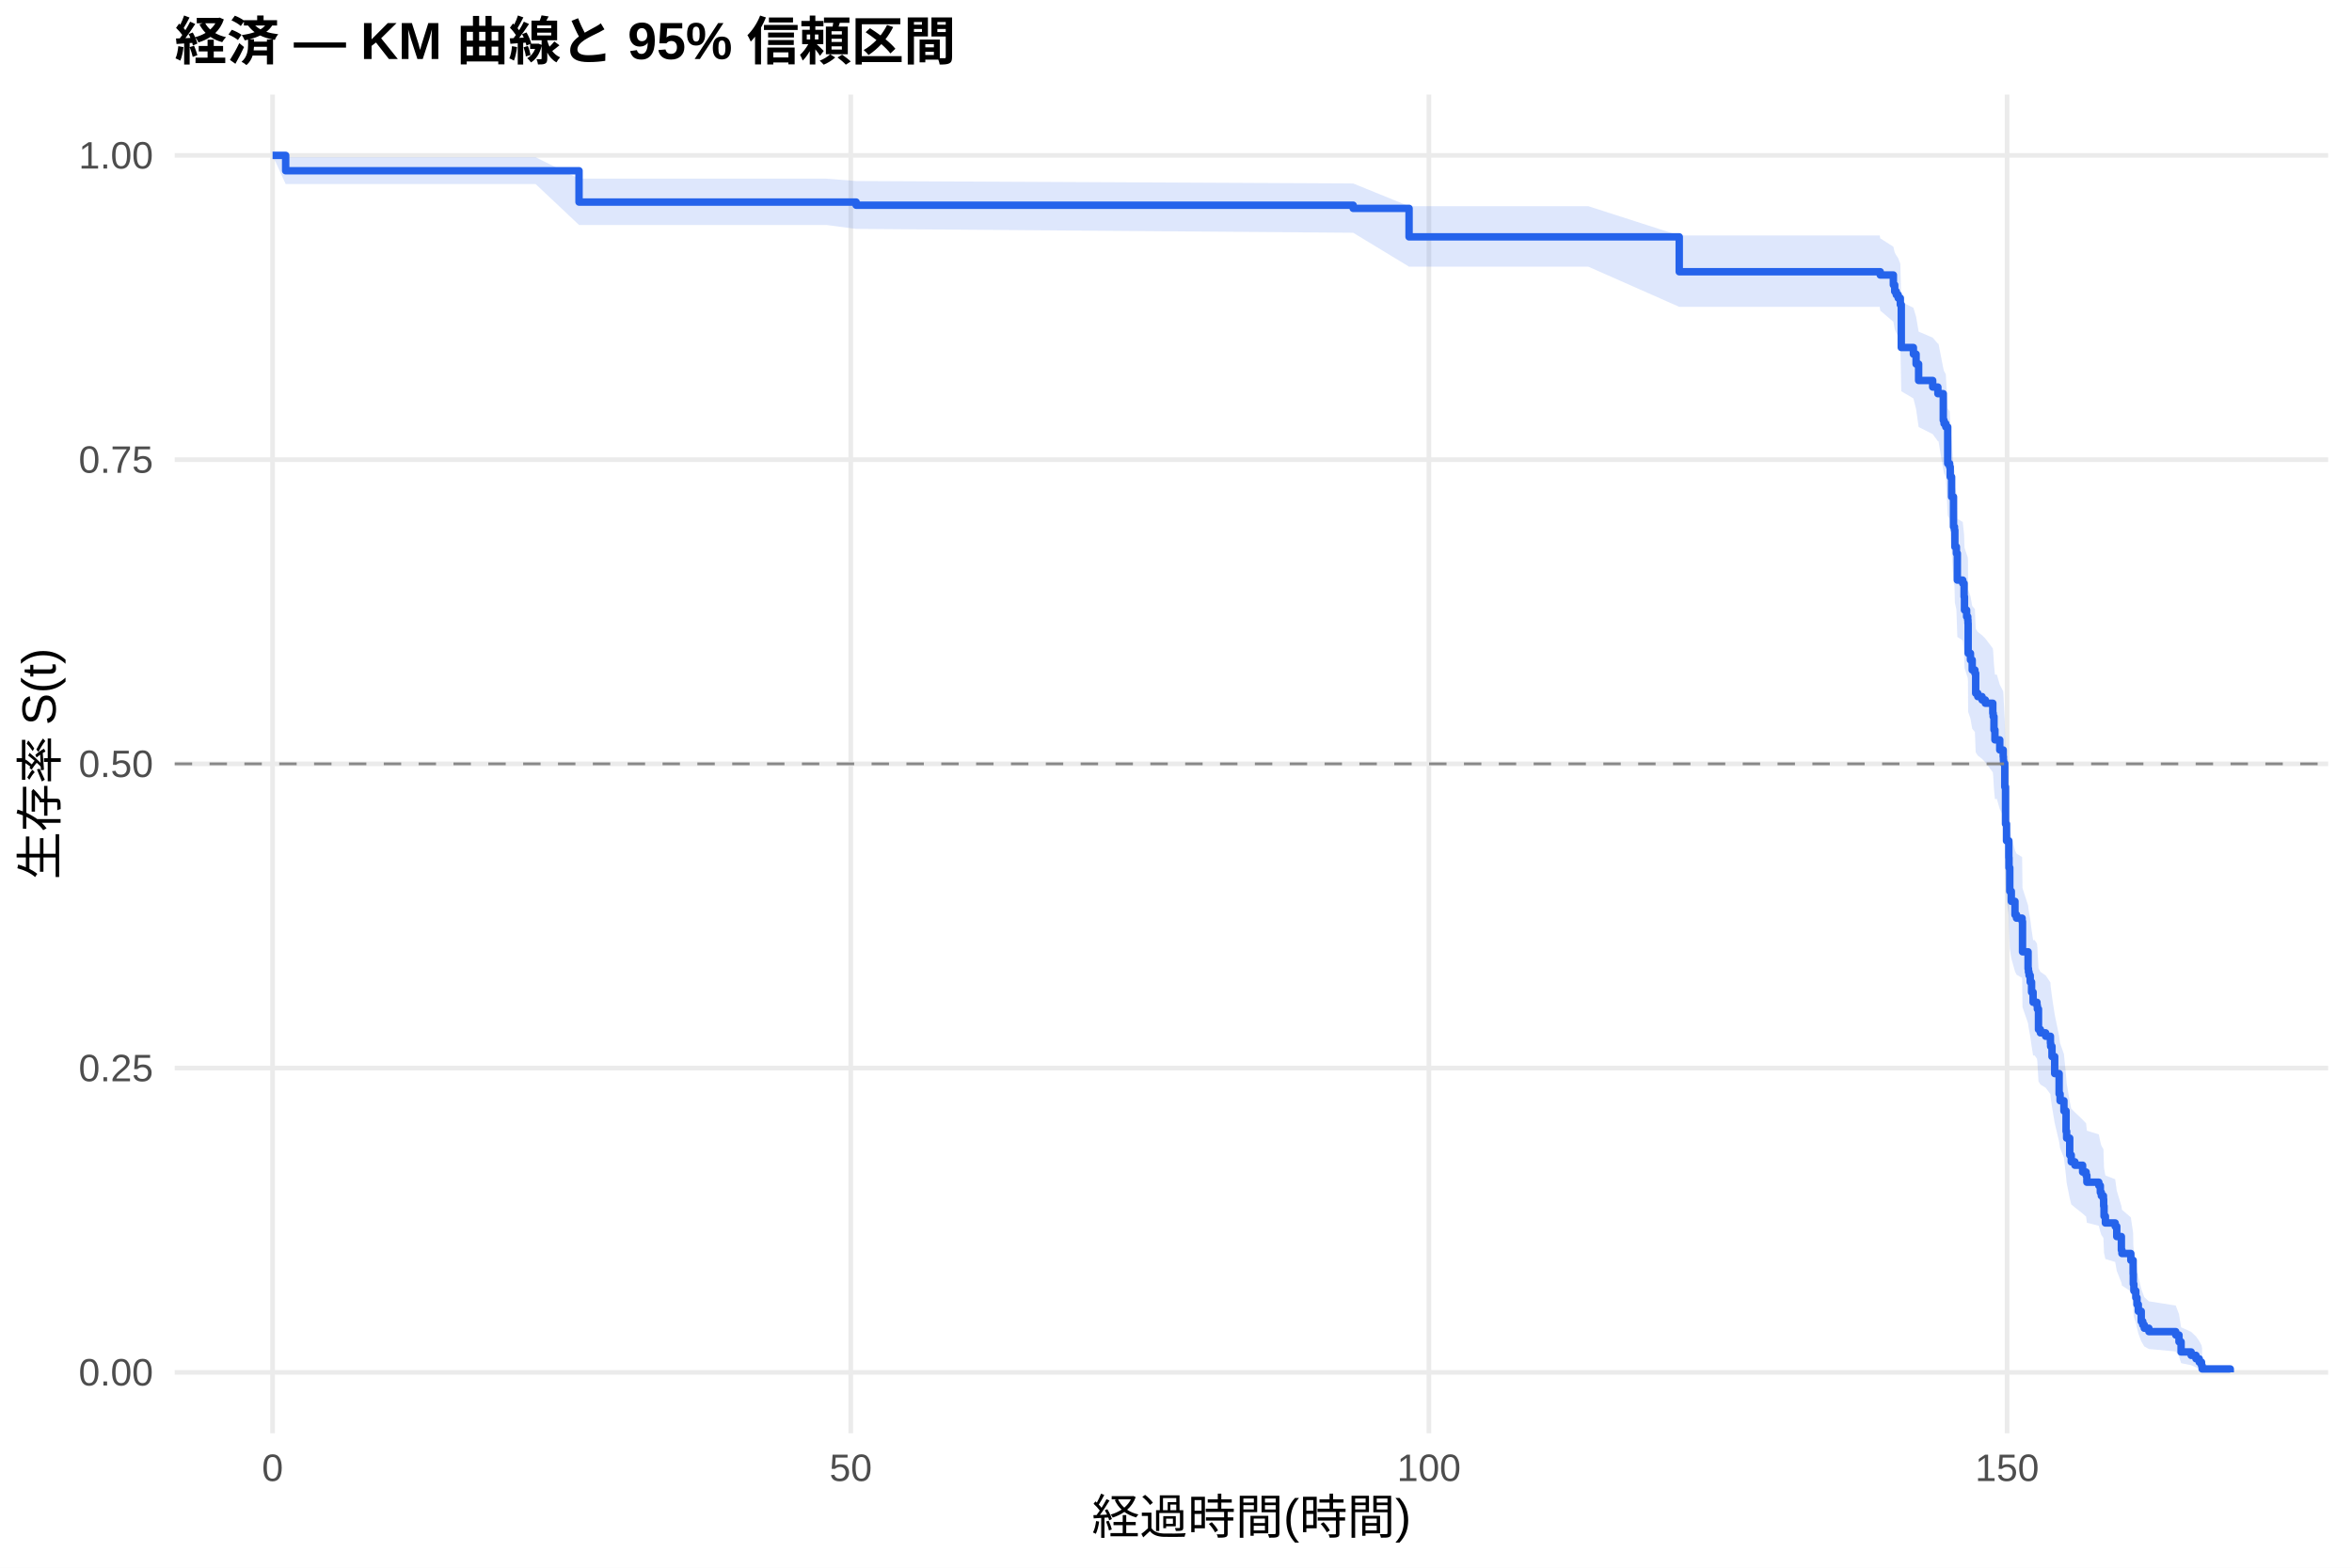
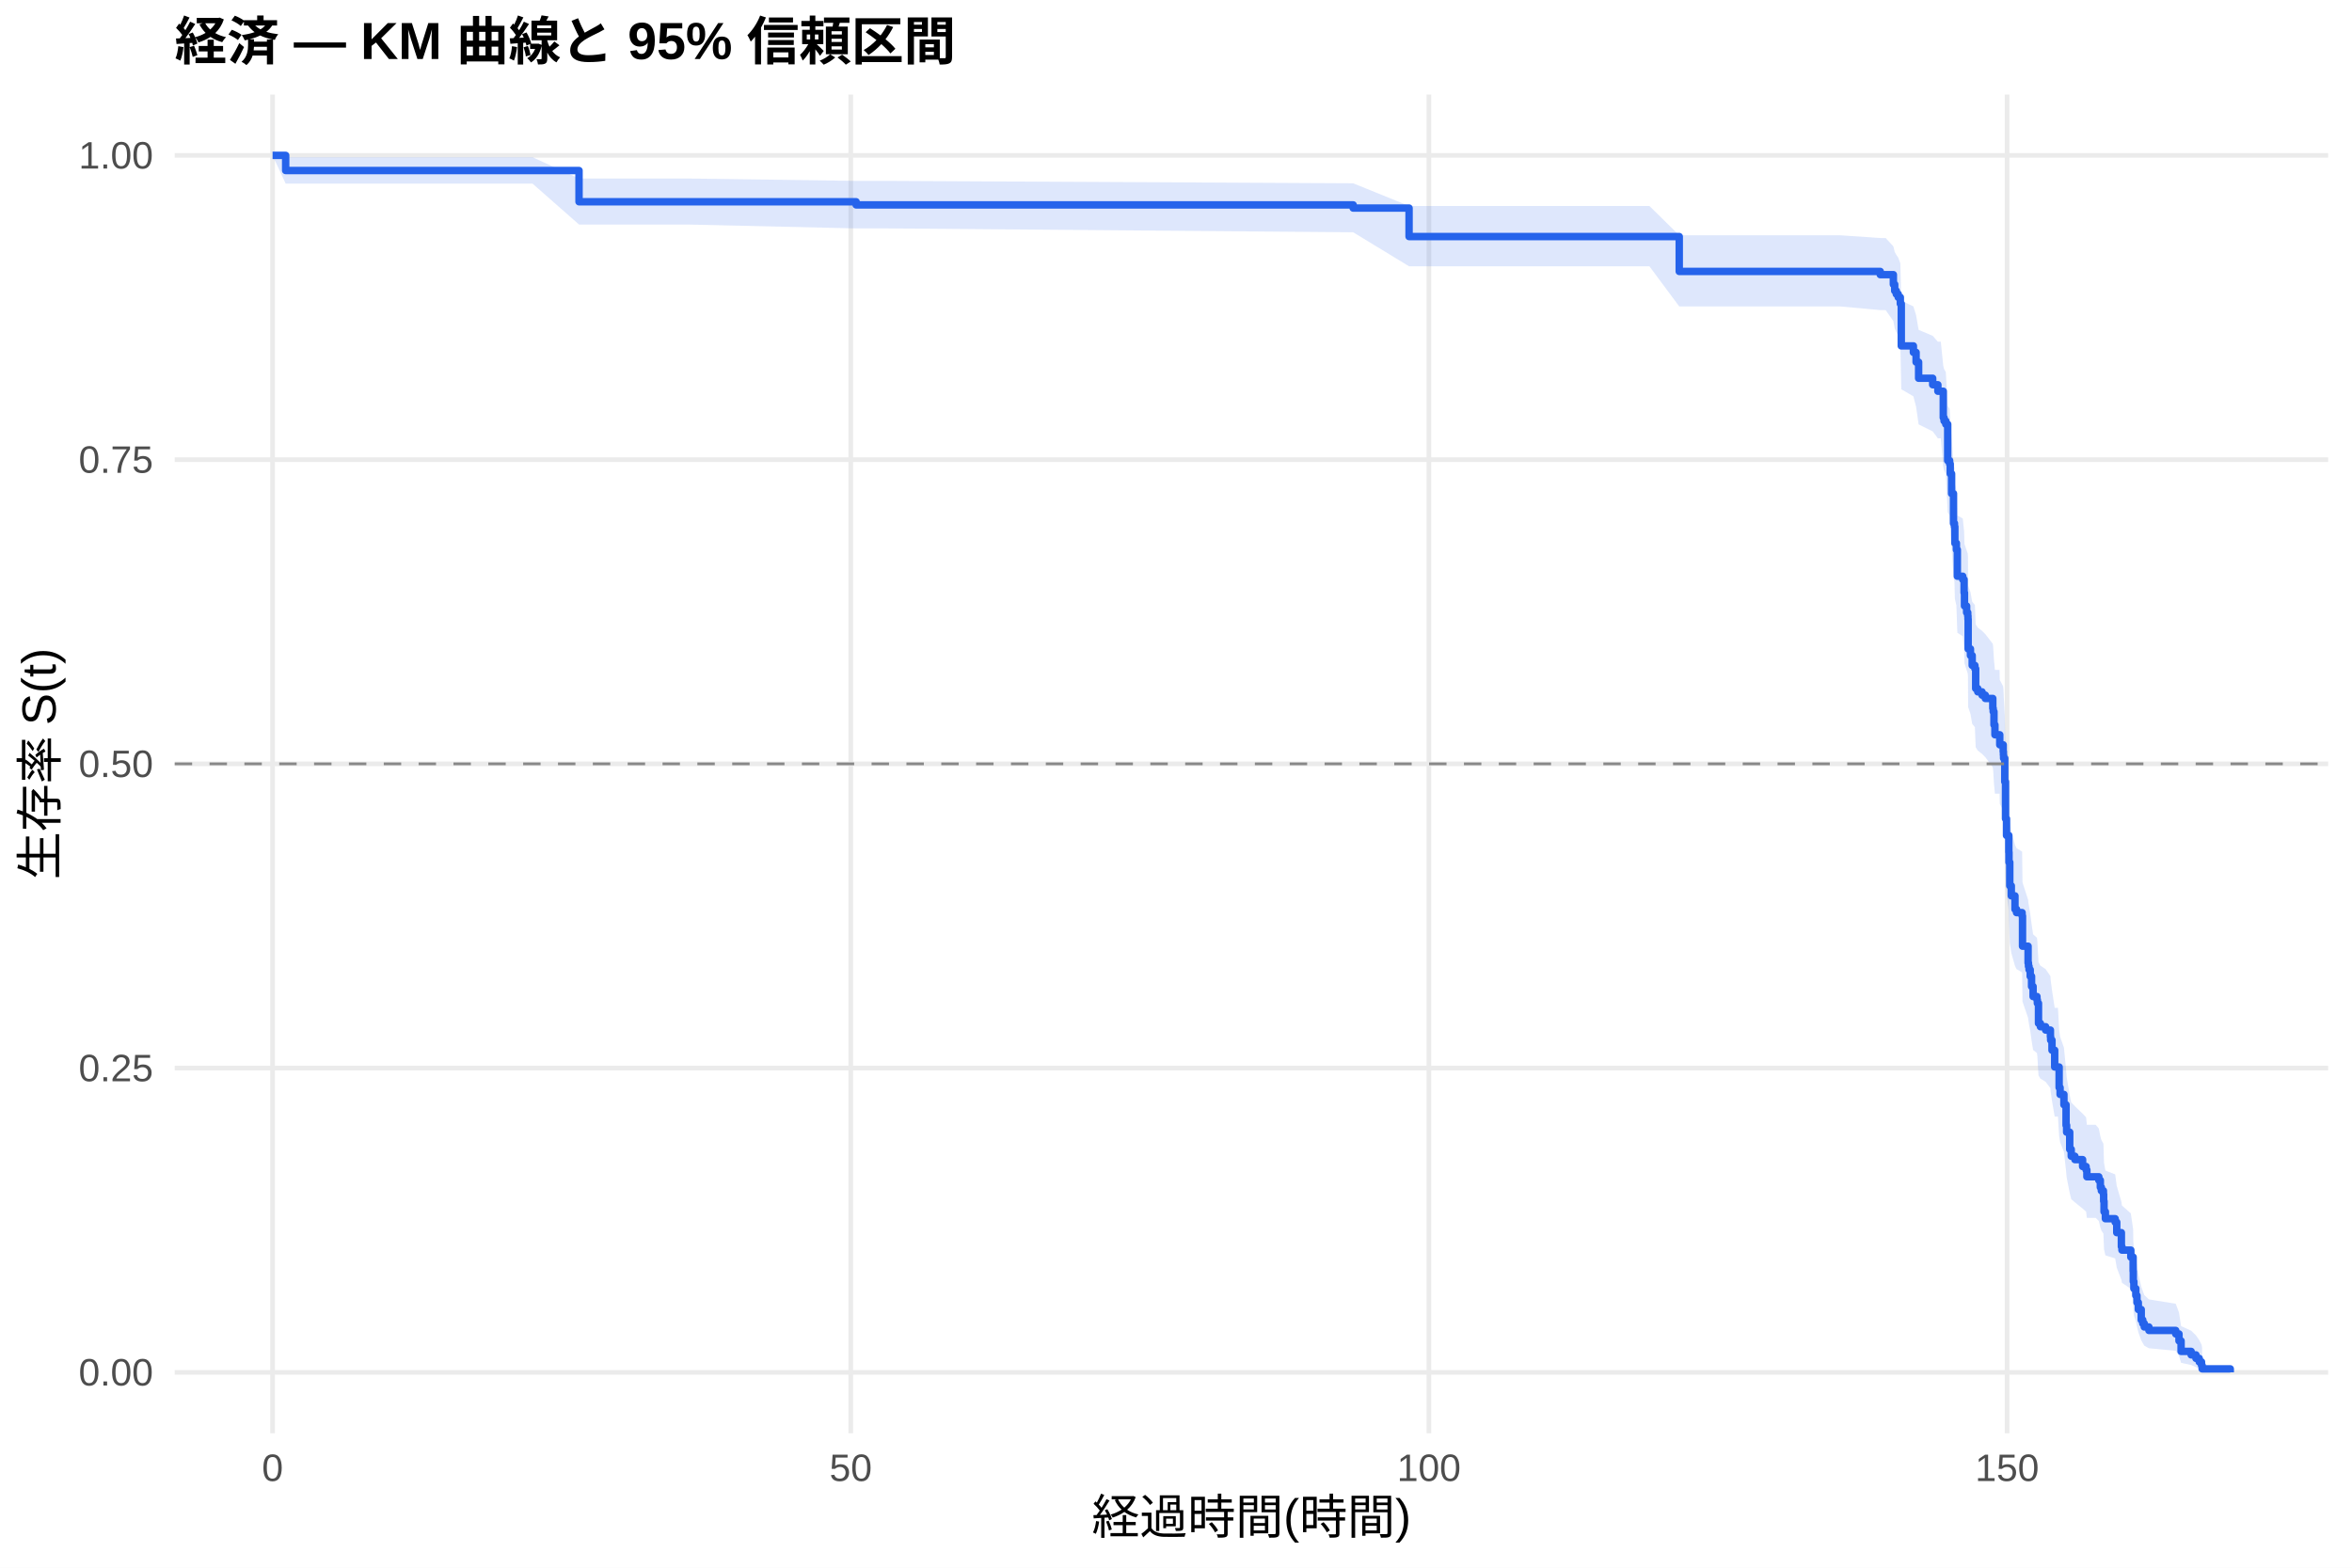
<svg xmlns="http://www.w3.org/2000/svg" width="540.00pt" height="360.00pt" viewBox="0 0 540.00 360.00">
  <g class="svglite">
    <defs>
      <style type="text/css">
    .svglite line, .svglite polyline, .svglite polygon, .svglite path, .svglite rect, .svglite circle {
      fill: none;
      stroke: #000000;
      stroke-linecap: round;
      stroke-linejoin: round;
      stroke-miterlimit: 10.00;
    }
    .svglite text {
      white-space: pre;
    }
    .svglite g.glyphgroup path {
      fill: inherit;
      stroke: none;
    }
  </style>
    </defs>
    <rect width="100%" height="100%" style="stroke: none; fill: #FFFFFF;" />
    <defs>
      <clipPath id="cpMC4wMHw1NDAuMDB8MC4wMHwzNjAuMDA=">
        <rect x="0.00" y="0.00" width="540.00" height="360.00" />
      </clipPath>
    </defs>
    <g clip-path="url(#cpMC4wMHw1NDAuMDB8MC4wMHwzNjAuMDA=)">
      <rect x="0" y="0.00" width="540.00" height="360.00" style="stroke-width: 1.07; stroke: none; fill: #FFFFFF;" />
    </g>
    <defs>
      <clipPath id="cpNDAuMTF8NTM0LjUyfDIxLjcxfDMyOS4xMg==">
        <rect x="40.11" y="21.71" width="494.41" height="307.41" />
      </clipPath>
    </defs>
    <g clip-path="url(#cpNDAuMTF8NTM0LjUyfDIxLjcxfDMyOS4xMg==)">
      <polyline points="40.11,315.14 534.52,315.14 " style="stroke-width: 1.07; stroke: #EBEBEB; stroke-linecap: butt;" />
      <polyline points="40.11,245.28 534.52,245.28 " style="stroke-width: 1.07; stroke: #EBEBEB; stroke-linecap: butt;" />
      <polyline points="40.11,175.41 534.52,175.41 " style="stroke-width: 1.07; stroke: #EBEBEB; stroke-linecap: butt;" />
      <polyline points="40.11,105.55 534.52,105.55 " style="stroke-width: 1.07; stroke: #EBEBEB; stroke-linecap: butt;" />
      <polyline points="40.11,35.68 534.52,35.68 " style="stroke-width: 1.07; stroke: #EBEBEB; stroke-linecap: butt;" />
      <polyline points="62.58,329.12 62.58,21.71 " style="stroke-width: 1.07; stroke: #EBEBEB; stroke-linecap: butt;" />
      <polyline points="195.32,329.12 195.32,21.71 " style="stroke-width: 1.07; stroke: #EBEBEB; stroke-linecap: butt;" />
      <polyline points="328.07,329.12 328.07,21.71 " style="stroke-width: 1.07; stroke: #EBEBEB; stroke-linecap: butt;" />
      <polyline points="460.81,329.12 460.81,21.71 " style="stroke-width: 1.07; stroke: #EBEBEB; stroke-linecap: butt;" />
-       <polygon points="62.58,35.68 65.59,36.12 75.86,36.12 84.84,36.12 108.25,36.12 122.98,36.12 132.94,41.03 137.58,41.03 143.87,41.03 189.71,41.03 196.56,41.57 310.68,42.13 323.51,47.35 364.66,47.35 385.54,54.07 392.89,54.07 399.79,54.07 408.46,54.07 418.91,54.07 431.56,54.07 431.69,54.72 434.70,56.66 435.01,57.97 435.37,58.62 435.81,59.28 436.30,60.60 436.52,69.32 439.30,70.68 439.92,72.72 440.50,76.15 443.73,77.53 444.92,78.91 445.06,78.91 446.16,84.53 446.34,85.23 446.74,85.94 447.18,93.75 447.62,94.47 447.76,96.62 448.07,100.93 448.51,107.44 448.73,108.17 448.82,111.81 449.17,113.27 449.39,119.12 450.63,119.86 450.94,122.80 451.03,125.75 451.52,127.23 451.78,127.97 451.83,128.71 451.87,135.40 452.40,136.89 452.80,139.13 453.42,139.88 453.60,144.37 454.08,145.12 455.06,145.87 455.81,146.62 457.53,148.88 457.62,149.63 457.80,152.65 458.02,154.92 458.46,154.92 459.13,157.21 459.92,158.74 459.97,159.51 460.01,160.27 460.28,165.65 460.45,174.15 460.68,178.03 461.21,181.92 461.25,184.26 461.43,189.74 461.78,192.09 462.62,195.24 462.98,196.02 464.26,196.81 464.35,203.93 465.63,207.90 465.72,208.69 465.85,209.49 466.12,211.08 466.43,213.48 466.78,215.88 467.14,215.88 467.67,216.69 467.76,217.50 468.02,222.36 468.46,223.17 469.66,223.98 470.76,225.61 470.81,226.43 471.12,228.88 471.74,232.97 472.76,237.91 472.98,239.56 473.86,242.04 474.35,247.03 474.48,248.70 475.19,252.89 475.54,254.58 476.38,255.42 478.15,257.11 478.95,257.96 479.13,259.65 481.87,260.50 482.22,262.21 482.45,263.06 482.93,263.91 482.98,265.63 483.07,268.21 483.38,269.93 485.63,270.80 485.99,273.41 487.05,276.91 487.18,277.79 489.22,279.55 489.75,283.11 489.79,285.81 489.92,287.62 490.37,289.44 490.63,291.28 490.94,293.14 491.61,295.96 491.96,296.91 492.31,297.87 493.37,298.83 499.53,299.80 500.28,301.77 500.76,304.80 503.07,305.84 504.17,306.88 504.92,307.93 505.45,308.93 505.59,309.62 505.59,315.03 505.45,314.75 504.92,314.38 504.17,313.97 503.07,313.51 500.76,313.03 500.28,311.46 499.53,310.35 493.37,309.78 492.31,309.20 491.96,308.61 491.61,308.01 490.94,306.19 490.63,304.95 490.37,303.69 489.92,302.42 489.79,301.14 489.75,299.18 489.22,296.54 487.18,295.21 487.05,294.54 485.99,291.84 485.63,289.80 483.38,289.11 483.07,287.74 482.98,285.67 482.93,284.28 482.45,283.58 482.22,282.89 481.87,281.49 479.13,280.79 478.95,279.38 478.15,278.68 476.38,277.27 475.54,276.56 475.19,275.14 474.48,271.58 474.35,270.15 473.86,265.84 472.98,263.67 472.76,262.22 471.74,257.86 471.12,254.20 470.81,252.00 470.76,251.26 469.66,249.79 468.46,249.05 468.02,248.31 467.76,243.87 467.67,243.13 467.14,242.38 466.78,242.38 466.43,240.17 466.12,237.96 465.85,236.48 465.72,235.74 465.63,235.00 464.35,231.29 464.26,224.57 462.98,223.82 462.62,223.07 461.78,220.07 461.43,217.82 461.25,212.54 461.21,210.27 460.68,206.47 460.45,202.67 460.28,194.26 460.01,188.88 459.97,188.11 459.92,187.34 459.13,185.80 458.46,183.48 458.02,183.48 457.80,181.18 457.62,178.12 457.53,177.35 455.81,175.04 455.06,174.27 454.08,173.50 453.60,172.73 453.42,168.10 452.80,167.33 452.40,165.01 451.87,163.46 451.83,156.46 451.78,155.68 451.52,154.89 451.03,153.33 450.94,150.20 450.63,147.06 449.39,146.27 449.17,139.97 448.82,138.39 448.73,134.42 448.51,133.63 448.07,126.45 447.76,121.64 447.62,119.22 447.18,118.42 446.74,109.50 446.34,108.69 446.16,107.87 445.06,101.32 444.92,101.32 443.73,99.69 440.50,98.06 439.92,93.96 439.30,91.49 436.52,89.84 436.30,78.98 435.81,77.29 435.37,76.44 435.01,75.59 434.70,73.89 431.69,71.32 431.56,70.46 418.91,70.46 408.46,70.46 399.79,70.46 392.89,70.46 385.54,70.46 364.66,61.24 323.51,61.24 310.68,53.45 196.56,52.56 189.71,51.66 143.87,51.66 137.58,51.66 132.94,51.66 122.98,42.27 108.25,42.27 84.84,42.27 75.86,42.27 65.59,42.27 62.58,35.68 " style="stroke-width: 0.00; stroke: none; stroke-linecap: butt; fill: #2563EB; fill-opacity: 0.15;" />
-       <polyline points="62.58,35.68 65.59,36.12 75.86,36.12 84.84,36.12 108.25,36.12 122.98,36.12 132.94,41.03 137.58,41.03 143.87,41.03 189.71,41.03 196.56,41.57 310.68,42.13 323.51,47.35 364.66,47.35 385.54,54.07 392.89,54.07 399.79,54.07 408.46,54.07 418.91,54.07 431.56,54.07 431.69,54.72 434.70,56.66 435.01,57.97 435.37,58.62 435.81,59.28 436.30,60.60 436.52,69.32 439.30,70.68 439.92,72.72 440.50,76.15 443.73,77.53 444.92,78.91 445.06,78.91 446.16,84.53 446.34,85.23 446.74,85.94 447.18,93.75 447.62,94.47 447.76,96.62 448.07,100.93 448.51,107.44 448.73,108.17 448.82,111.81 449.17,113.27 449.39,119.12 450.63,119.86 450.94,122.80 451.03,125.75 451.52,127.23 451.78,127.97 451.83,128.71 451.87,135.40 452.40,136.89 452.80,139.13 453.42,139.88 453.60,144.37 454.08,145.12 455.06,145.87 455.81,146.62 457.53,148.88 457.62,149.63 457.80,152.65 458.02,154.92 458.46,154.92 459.13,157.21 459.92,158.74 459.97,159.51 460.01,160.27 460.28,165.65 460.45,174.15 460.68,178.03 461.21,181.92 461.25,184.26 461.43,189.74 461.78,192.09 462.62,195.24 462.98,196.02 464.26,196.81 464.35,203.93 465.63,207.90 465.72,208.69 465.85,209.49 466.12,211.08 466.43,213.48 466.78,215.88 467.14,215.88 467.67,216.69 467.76,217.50 468.02,222.36 468.46,223.17 469.66,223.98 470.76,225.61 470.81,226.43 471.12,228.88 471.74,232.97 472.76,237.91 472.98,239.56 473.86,242.04 474.35,247.03 474.48,248.70 475.19,252.89 475.54,254.58 476.38,255.42 478.15,257.11 478.95,257.96 479.13,259.65 481.87,260.50 482.22,262.21 482.45,263.06 482.93,263.91 482.98,265.63 483.07,268.21 483.38,269.93 485.63,270.80 485.99,273.41 487.05,276.91 487.18,277.79 489.22,279.55 489.75,283.11 489.79,285.81 489.92,287.62 490.37,289.44 490.63,291.28 490.94,293.14 491.61,295.96 491.96,296.91 492.31,297.87 493.37,298.83 499.53,299.80 500.28,301.77 500.76,304.80 503.07,305.84 504.17,306.88 504.92,307.93 505.45,308.93 505.59,309.62 " style="stroke-width: 1.07; stroke: none; stroke-linecap: butt;" />
-       <polyline points="505.59,315.03 505.45,314.75 504.92,314.38 504.17,313.97 503.07,313.51 500.76,313.03 500.28,311.46 499.53,310.35 493.37,309.78 492.31,309.20 491.96,308.61 491.61,308.01 490.94,306.19 490.63,304.95 490.37,303.69 489.92,302.42 489.79,301.14 489.75,299.18 489.22,296.54 487.18,295.21 487.05,294.54 485.99,291.84 485.63,289.80 483.38,289.11 483.07,287.74 482.98,285.67 482.93,284.28 482.45,283.58 482.22,282.89 481.87,281.49 479.13,280.79 478.95,279.38 478.15,278.68 476.38,277.27 475.54,276.56 475.19,275.14 474.48,271.58 474.35,270.15 473.86,265.84 472.98,263.67 472.76,262.22 471.74,257.86 471.12,254.20 470.81,252.00 470.76,251.26 469.66,249.79 468.46,249.05 468.02,248.31 467.76,243.87 467.67,243.13 467.14,242.38 466.78,242.38 466.43,240.17 466.12,237.96 465.85,236.48 465.72,235.74 465.63,235.00 464.35,231.29 464.26,224.57 462.98,223.82 462.62,223.07 461.78,220.07 461.43,217.82 461.25,212.54 461.21,210.27 460.68,206.47 460.45,202.67 460.28,194.26 460.01,188.88 459.97,188.11 459.92,187.34 459.13,185.80 458.46,183.48 458.02,183.48 457.80,181.18 457.62,178.12 457.53,177.35 455.81,175.04 455.06,174.27 454.08,173.50 453.60,172.73 453.42,168.10 452.80,167.33 452.40,165.01 451.87,163.46 451.83,156.46 451.78,155.68 451.52,154.89 451.03,153.33 450.94,150.20 450.63,147.06 449.39,146.27 449.17,139.97 448.82,138.39 448.73,134.42 448.51,133.63 448.07,126.45 447.76,121.64 447.62,119.22 447.18,118.42 446.74,109.50 446.34,108.69 446.16,107.87 445.06,101.32 444.92,101.32 443.73,99.69 440.50,98.06 439.92,93.96 439.30,91.49 436.52,89.84 436.30,78.98 435.81,77.29 435.37,76.44 435.01,75.59 434.70,73.89 431.69,71.32 431.56,70.46 418.91,70.46 408.46,70.46 399.79,70.46 392.89,70.46 385.54,70.46 364.66,61.24 323.51,61.24 310.68,53.45 196.56,52.56 189.71,51.66 143.87,51.66 137.58,51.66 132.94,51.66 122.98,42.27 108.25,42.27 84.84,42.27 75.86,42.27 65.59,42.27 62.58,35.68 " style="stroke-width: 1.07; stroke: none; stroke-linecap: butt;" />
-       <polyline points="62.58,35.68 65.59,35.68 65.59,39.21 75.86,39.21 75.86,39.21 84.84,39.21 84.84,39.21 108.25,39.21 108.25,39.21 122.98,39.21 122.98,39.21 132.94,39.21 132.94,46.40 137.58,46.40 137.58,46.40 143.87,46.40 143.87,46.40 189.71,46.40 189.71,46.40 196.56,46.40 196.56,47.12 310.68,47.12 310.68,47.85 323.51,47.85 323.51,54.39 364.66,54.39 364.66,54.39 385.54,54.39 385.54,62.40 392.89,62.40 392.89,62.40 399.79,62.40 399.79,62.40 408.46,62.40 408.46,62.40 418.91,62.40 418.91,62.40 431.56,62.40 431.56,62.40 431.69,62.40 431.69,63.15 434.70,63.15 434.70,65.42 435.01,65.42 435.01,66.94 435.37,66.94 435.37,67.69 435.81,67.69 435.81,68.45 436.30,68.45 436.30,69.96 436.52,69.96 436.52,79.80 439.30,79.80 439.30,81.32 439.92,81.32 439.92,83.59 440.50,83.59 440.50,87.37 443.73,87.37 443.73,88.88 444.92,88.88 444.92,90.40 445.06,90.40 445.06,90.40 446.16,90.40 446.16,96.51 446.34,96.51 446.34,97.28 446.74,97.28 446.74,98.04 447.18,98.04 447.18,106.45 447.62,106.45 447.62,107.21 447.76,107.21 447.76,109.51 448.07,109.51 448.07,114.09 448.51,114.09 448.51,120.97 448.73,120.97 448.73,121.74 448.82,121.74 448.82,125.56 449.17,125.56 449.17,127.09 449.39,127.09 449.39,133.21 450.63,133.21 450.63,133.97 450.94,133.97 450.94,137.03 451.03,137.03 451.03,140.09 451.52,140.09 451.52,141.61 451.78,141.61 451.78,142.38 451.83,142.38 451.83,143.14 451.87,143.14 451.87,150.02 452.40,150.02 452.40,151.55 452.80,151.55 452.80,153.85 453.42,153.85 453.42,154.61 453.60,154.61 453.60,159.20 454.08,159.20 454.08,159.96 455.06,159.96 455.06,160.73 455.81,160.73 455.81,161.49 457.53,161.49 457.53,163.78 457.62,163.78 457.62,164.55 457.80,164.55 457.80,167.61 458.02,167.61 458.02,169.90 458.46,169.90 458.46,169.90 459.13,169.90 459.13,172.22 459.92,172.22 459.92,173.76 459.97,173.76 459.97,174.53 460.01,174.53 460.01,175.31 460.28,175.31 460.28,180.71 460.45,180.71 460.45,189.21 460.68,189.21 460.68,193.08 461.21,193.08 461.21,196.94 461.25,196.94 461.25,199.26 461.43,199.26 461.43,204.66 461.78,204.66 461.78,206.98 462.62,206.98 462.62,210.07 462.98,210.07 462.98,210.84 464.26,210.84 464.26,211.62 464.35,211.62 464.35,218.57 465.63,218.57 465.63,222.43 465.72,222.43 465.72,223.21 465.85,223.21 465.85,223.98 466.12,223.98 466.12,225.52 466.43,225.52 466.43,227.84 466.78,227.84 466.78,230.16 467.14,230.16 467.14,230.16 467.67,230.16 467.67,230.94 467.76,230.94 467.76,231.72 468.02,231.72 468.02,236.40 468.46,236.40 468.46,237.18 469.66,237.18 469.66,237.96 470.76,237.96 470.76,239.52 470.81,239.52 470.81,240.29 471.12,240.29 471.12,242.63 471.74,242.63 471.74,246.53 472.76,246.53 472.76,251.21 472.98,251.21 472.98,252.77 473.86,252.77 473.86,255.11 474.35,255.11 474.35,259.79 474.48,259.79 474.48,261.35 475.19,261.35 475.19,265.24 475.54,265.24 475.54,266.80 476.38,266.80 476.38,267.58 478.15,267.58 478.15,269.14 478.95,269.14 478.95,269.92 479.13,269.92 479.13,271.48 481.87,271.48 481.87,272.26 482.22,272.26 482.22,273.82 482.45,273.82 482.45,274.60 482.93,274.60 482.93,275.38 482.98,275.38 482.98,276.94 483.07,276.94 483.07,279.28 483.38,279.28 483.38,280.84 485.63,280.84 485.63,281.62 485.99,281.62 485.99,283.96 487.05,283.96 487.05,287.07 487.18,287.07 487.18,287.85 489.22,287.85 489.22,289.41 489.75,289.41 489.75,292.53 489.79,292.53 489.79,294.87 489.92,294.87 489.92,296.43 490.37,296.43 490.37,297.99 490.63,297.99 490.63,299.55 490.94,299.55 490.94,301.11 491.61,301.11 491.61,303.45 491.96,303.45 491.96,304.23 492.31,304.23 492.31,305.01 493.37,305.01 493.37,305.79 499.53,305.79 499.53,306.57 500.28,306.57 500.28,308.13 500.76,308.13 500.76,310.46 503.07,310.46 503.07,311.24 504.17,311.24 504.17,312.02 504.92,312.02 504.92,312.80 505.45,312.80 505.45,313.58 505.59,313.58 505.59,314.36 512.05,314.36 512.05,315.14 " style="stroke-width: 1.71; stroke: #2563EB; stroke-linecap: butt;" />
+       <polygon points="62.58,35.68 65.59,36.11 76.61,36.11 89.88,36.11 98.87,36.11 122.27,36.11 132.94,40.99 137.01,40.99 151.61,40.99 157.89,40.99 196.56,41.54 203.73,41.54 310.68,42.09 323.51,47.30 378.69,47.30 385.54,54.03 406.92,54.03 413.82,54.03 422.49,54.03 431.69,54.66 432.93,54.66 434.70,56.57 435.01,57.86 435.37,58.51 435.81,59.15 436.30,60.45 436.52,69.03 439.30,70.37 439.92,72.38 440.50,75.75 443.73,77.11 444.92,78.47 445.59,78.47 446.16,84.03 446.34,84.73 446.74,85.43 447.18,93.18 447.62,93.89 447.76,96.02 448.07,100.30 448.51,106.75 448.73,107.47 448.82,111.08 449.17,112.53 449.39,118.34 450.63,119.07 450.94,121.99 451.03,124.91 451.52,126.38 451.78,127.11 451.83,127.85 451.87,134.48 452.40,135.96 452.80,138.18 453.42,138.92 453.60,143.37 454.08,144.12 455.06,144.86 455.81,145.61 457.53,147.85 457.62,148.59 457.80,151.58 458.02,153.83 459.08,153.83 459.13,156.12 459.92,157.64 459.97,158.40 460.01,159.17 460.28,164.52 460.45,172.98 460.68,176.85 461.21,180.72 461.25,183.05 461.43,188.51 461.78,190.85 462.62,193.99 462.98,194.77 464.26,195.56 464.35,202.64 465.63,206.60 465.72,207.39 465.85,208.18 466.12,209.77 466.43,212.16 466.78,214.55 467.67,215.35 467.76,216.14 468.02,220.95 468.46,221.75 469.66,222.55 470.76,224.16 470.81,224.97 471.12,227.38 471.74,231.43 472.49,231.43 472.76,236.40 472.98,238.06 473.86,240.56 474.35,245.58 474.48,247.26 475.19,251.48 475.54,253.18 476.38,254.03 478.15,255.73 478.95,256.58 479.13,258.29 481.16,258.29 481.87,259.16 482.22,260.90 482.45,261.77 482.93,262.64 482.98,264.39 483.07,267.03 483.38,268.80 485.63,269.68 485.99,272.35 487.05,275.93 487.18,276.83 489.22,278.64 489.75,282.28 489.79,285.04 489.92,286.90 490.37,288.77 490.63,290.65 490.94,292.56 491.61,295.45 491.96,296.42 492.31,297.40 493.37,298.39 499.53,299.39 500.28,301.41 500.76,304.52 503.07,305.58 504.17,306.65 504.92,307.73 505.45,308.76 505.59,309.47 505.59,315.03 505.45,314.74 504.92,314.36 504.17,313.93 503.07,313.46 500.76,312.96 500.28,311.35 499.53,310.20 493.37,309.61 492.31,309.02 491.96,308.41 491.61,307.80 490.94,305.92 490.63,304.64 490.37,303.34 489.92,302.03 489.79,300.70 489.75,298.68 489.22,295.96 487.18,294.58 487.05,293.89 485.99,291.10 485.63,288.98 483.38,288.28 483.07,286.86 482.98,284.71 482.93,283.28 482.45,282.56 482.22,281.84 481.87,280.39 481.16,279.67 479.13,279.67 478.95,278.24 478.15,277.53 476.38,276.10 475.54,275.38 475.19,273.94 474.48,270.33 474.35,268.88 473.86,264.50 472.98,262.30 472.76,260.83 472.49,256.41 471.74,256.41 471.12,252.79 470.81,250.61 470.76,249.88 469.66,248.42 468.46,247.69 468.02,246.96 467.76,242.57 467.67,241.83 466.78,241.10 466.43,238.89 466.12,236.68 465.85,235.20 465.72,234.46 465.63,233.72 464.35,230.01 464.26,223.30 462.98,222.55 462.62,221.81 461.78,218.81 461.43,216.55 461.25,211.28 461.21,209.01 460.68,205.22 460.45,201.42 460.28,193.03 460.01,187.65 459.97,186.88 459.92,186.11 459.13,184.57 459.08,182.26 458.02,182.26 457.80,179.98 457.62,176.93 457.53,176.17 455.81,173.88 455.06,173.12 454.08,172.35 453.60,171.59 453.42,166.99 452.80,166.22 452.40,163.91 451.87,162.37 451.83,155.42 451.78,154.64 451.52,153.87 451.03,152.32 450.94,149.21 450.63,146.09 449.39,145.31 449.17,139.04 448.82,137.47 448.73,133.53 448.51,132.75 448.07,125.62 447.76,120.84 447.62,118.44 447.18,117.64 446.74,108.79 446.34,107.98 446.16,107.17 445.59,100.66 444.92,100.66 443.73,99.06 440.50,97.46 439.92,93.44 439.30,91.01 436.52,89.39 436.30,78.73 435.81,77.07 435.37,76.24 435.01,75.40 434.70,73.73 432.93,71.21 431.69,71.21 422.49,70.37 413.82,70.37 406.92,70.37 385.54,70.37 378.69,61.15 323.51,61.15 310.68,53.34 203.73,52.45 196.56,52.45 157.89,51.56 151.61,51.56 137.01,51.56 132.94,51.56 122.27,42.17 98.87,42.17 89.88,42.17 76.61,42.17 65.59,42.17 62.58,35.68 " style="stroke-width: 0.00; stroke: none; stroke-linecap: butt; fill: #2563EB; fill-opacity: 0.15;" />
+       <polyline points="62.58,35.68 65.59,36.11 76.61,36.11 89.88,36.11 98.87,36.11 122.27,36.11 132.94,40.99 137.01,40.99 151.61,40.99 157.89,40.99 196.56,41.54 203.73,41.54 310.68,42.09 323.51,47.30 378.69,47.30 385.54,54.03 406.92,54.03 413.82,54.03 422.49,54.03 431.69,54.66 432.93,54.66 434.70,56.57 435.01,57.86 435.37,58.51 435.81,59.15 436.30,60.45 436.52,69.03 439.30,70.37 439.92,72.38 440.50,75.75 443.73,77.11 444.92,78.47 445.59,78.47 446.16,84.03 446.34,84.73 446.74,85.43 447.18,93.18 447.62,93.89 447.76,96.02 448.07,100.30 448.51,106.75 448.73,107.47 448.82,111.08 449.17,112.53 449.39,118.34 450.63,119.07 450.94,121.99 451.03,124.91 451.52,126.38 451.78,127.11 451.83,127.85 451.87,134.48 452.40,135.96 452.80,138.18 453.42,138.92 453.60,143.37 454.08,144.12 455.06,144.86 455.81,145.61 457.53,147.85 457.62,148.59 457.80,151.58 458.02,153.83 459.08,153.83 459.13,156.12 459.92,157.64 459.97,158.40 460.01,159.17 460.28,164.52 460.45,172.98 460.68,176.85 461.21,180.72 461.25,183.05 461.43,188.51 461.78,190.85 462.62,193.99 462.98,194.77 464.26,195.56 464.35,202.64 465.63,206.60 465.72,207.39 465.85,208.18 466.12,209.77 466.43,212.16 466.78,214.55 467.67,215.35 467.76,216.14 468.02,220.95 468.46,221.75 469.66,222.55 470.76,224.16 470.81,224.97 471.12,227.38 471.74,231.43 472.49,231.43 472.76,236.40 472.98,238.06 473.86,240.56 474.35,245.58 474.48,247.26 475.19,251.48 475.54,253.18 476.38,254.03 478.15,255.73 478.95,256.58 479.13,258.29 481.16,258.29 481.87,259.16 482.22,260.90 482.45,261.77 482.93,262.64 482.98,264.39 483.07,267.03 483.38,268.80 485.63,269.68 485.99,272.35 487.05,275.93 487.18,276.83 489.22,278.64 489.75,282.28 489.79,285.04 489.92,286.90 490.37,288.77 490.63,290.65 490.94,292.56 491.61,295.45 491.96,296.42 492.31,297.40 493.37,298.39 499.53,299.39 500.28,301.41 500.76,304.52 503.07,305.58 504.17,306.65 504.92,307.73 505.45,308.76 505.59,309.47 " style="stroke-width: 1.07; stroke: none; stroke-linecap: butt;" />
+       <polyline points="505.59,315.03 505.45,314.74 504.92,314.36 504.17,313.93 503.07,313.46 500.76,312.96 500.28,311.35 499.53,310.20 493.37,309.61 492.31,309.02 491.96,308.41 491.61,307.80 490.94,305.92 490.63,304.64 490.37,303.34 489.92,302.03 489.79,300.70 489.75,298.68 489.22,295.96 487.18,294.58 487.05,293.89 485.99,291.10 485.63,288.98 483.38,288.28 483.07,286.86 482.98,284.71 482.93,283.28 482.45,282.56 482.22,281.84 481.87,280.39 481.16,279.67 479.13,279.67 478.95,278.24 478.15,277.53 476.38,276.10 475.54,275.38 475.19,273.94 474.48,270.33 474.35,268.88 473.86,264.50 472.98,262.30 472.76,260.83 472.49,256.41 471.74,256.41 471.12,252.79 470.81,250.61 470.76,249.88 469.66,248.42 468.46,247.69 468.02,246.96 467.76,242.57 467.67,241.83 466.78,241.10 466.43,238.89 466.12,236.68 465.85,235.20 465.72,234.46 465.63,233.72 464.35,230.01 464.26,223.30 462.98,222.55 462.62,221.81 461.78,218.81 461.43,216.55 461.25,211.28 461.21,209.01 460.68,205.22 460.45,201.42 460.28,193.03 460.01,187.65 459.97,186.88 459.92,186.11 459.13,184.57 459.08,182.26 458.02,182.26 457.80,179.98 457.62,176.93 457.53,176.17 455.81,173.88 455.06,173.12 454.08,172.35 453.60,171.59 453.42,166.99 452.80,166.22 452.40,163.91 451.87,162.37 451.83,155.42 451.78,154.64 451.52,153.87 451.03,152.32 450.94,149.21 450.63,146.09 449.39,145.31 449.17,139.04 448.82,137.47 448.73,133.53 448.51,132.75 448.07,125.62 447.76,120.84 447.62,118.44 447.18,117.64 446.74,108.79 446.34,107.98 446.16,107.17 445.59,100.66 444.92,100.66 443.73,99.06 440.50,97.46 439.92,93.44 439.30,91.01 436.52,89.39 436.30,78.73 435.81,77.07 435.37,76.24 435.01,75.40 434.70,73.73 432.93,71.21 431.69,71.21 422.49,70.37 413.82,70.37 406.92,70.37 385.54,70.37 378.69,61.15 323.51,61.15 310.68,53.34 203.73,52.45 196.56,52.45 157.89,51.56 151.61,51.56 137.01,51.56 132.94,51.56 122.27,42.17 98.87,42.17 89.88,42.17 76.61,42.17 65.59,42.17 62.58,35.68 " style="stroke-width: 1.07; stroke: none; stroke-linecap: butt;" />
+       <polyline points="62.58,35.68 65.59,35.68 65.59,39.16 76.61,39.16 76.61,39.16 89.88,39.16 89.88,39.16 98.87,39.16 98.87,39.16 122.27,39.16 122.27,39.16 132.94,39.16 132.94,46.33 137.01,46.33 137.01,46.33 151.61,46.33 151.61,46.33 157.89,46.33 157.89,46.33 196.56,46.33 196.56,47.05 203.73,47.05 203.73,47.05 310.68,47.05 310.68,47.78 323.51,47.78 323.51,54.32 378.69,54.32 378.69,54.32 385.54,54.32 385.54,62.33 406.92,62.33 406.92,62.33 413.82,62.33 413.82,62.33 422.49,62.33 422.49,62.33 431.69,62.33 431.69,63.07 432.93,63.07 432.93,63.07 434.70,63.07 434.70,65.30 435.01,65.30 435.01,66.79 435.37,66.79 435.37,67.53 435.81,67.53 435.81,68.27 436.30,68.27 436.30,69.76 436.52,69.76 436.52,79.43 439.30,79.43 439.30,80.92 439.92,80.92 439.92,83.15 440.50,83.15 440.50,86.86 443.73,86.86 443.73,88.35 444.92,88.35 444.92,89.84 445.59,89.84 445.59,89.84 446.16,89.84 446.16,95.91 446.34,95.91 446.34,96.67 446.74,96.67 446.74,97.42 447.18,97.42 447.18,105.77 447.62,105.77 447.62,106.53 447.76,106.53 447.76,108.80 448.07,108.80 448.07,113.35 448.51,113.35 448.51,120.18 448.73,120.18 448.73,120.94 448.82,120.94 448.82,124.73 449.17,124.73 449.17,126.25 449.39,126.25 449.39,132.32 450.63,132.32 450.63,133.08 450.94,133.08 450.94,136.11 451.03,136.11 451.03,139.15 451.52,139.15 451.52,140.66 451.78,140.66 451.78,141.42 451.83,141.42 451.83,142.18 451.87,142.18 451.87,149.01 452.40,149.01 452.40,150.53 452.80,150.53 452.80,152.80 453.42,152.80 453.42,153.56 453.60,153.56 453.60,158.11 454.08,158.11 454.08,158.87 455.06,158.87 455.06,159.63 455.81,159.63 455.81,160.39 457.53,160.39 457.53,162.66 457.62,162.66 457.62,163.42 457.80,163.42 457.80,166.46 458.02,166.46 458.02,168.73 459.08,168.73 459.08,168.73 459.13,168.73 459.13,171.04 459.92,171.04 459.92,172.59 459.97,172.59 459.97,173.36 460.01,173.36 460.01,174.13 460.28,174.13 460.28,179.52 460.45,179.52 460.45,188.00 460.68,188.00 460.68,191.85 461.21,191.85 461.21,195.70 461.25,195.70 461.25,198.01 461.43,198.01 461.43,203.41 461.78,203.41 461.78,205.72 462.62,205.72 462.62,208.80 462.98,208.80 462.98,209.57 464.26,209.57 464.26,210.34 464.35,210.34 464.35,217.28 465.63,217.28 465.63,221.13 465.72,221.13 465.72,221.90 465.85,221.90 465.85,222.67 466.12,222.67 466.12,224.21 466.43,224.21 466.43,226.53 466.78,226.53 466.78,228.84 467.67,228.84 467.67,229.61 467.76,229.61 467.76,230.38 468.02,230.38 468.02,235.00 468.46,235.00 468.46,235.77 469.66,235.77 469.66,236.54 470.76,236.54 470.76,238.08 470.81,238.08 470.81,238.86 471.12,238.86 471.12,241.17 471.74,241.17 471.74,245.02 472.49,245.02 472.49,245.02 472.76,245.02 472.76,249.75 472.98,249.75 472.98,251.32 473.86,251.32 473.86,253.69 474.35,253.69 474.35,258.41 474.48,258.41 474.48,259.99 475.19,259.99 475.19,263.93 475.54,263.93 475.54,265.51 476.38,265.51 476.38,266.29 478.15,266.29 478.15,267.87 478.95,267.87 478.95,268.66 479.13,268.66 479.13,270.23 481.16,270.23 481.16,270.23 481.87,270.23 481.87,271.03 482.22,271.03 482.22,272.64 482.45,272.64 482.45,273.44 482.93,273.44 482.93,274.24 482.98,274.24 482.98,275.85 483.07,275.85 483.07,278.25 483.38,278.25 483.38,279.86 485.63,279.86 485.63,280.66 485.99,280.66 485.99,283.06 487.05,283.06 487.05,286.27 487.18,286.27 487.18,287.07 489.22,287.07 489.22,288.68 489.75,288.68 489.75,291.89 489.79,291.89 489.79,294.29 489.92,294.29 489.92,295.90 490.37,295.90 490.37,297.50 490.63,297.50 490.63,299.10 490.94,299.10 490.94,300.71 491.61,300.71 491.61,303.11 491.96,303.11 491.96,303.92 492.31,303.92 492.31,304.72 493.37,304.72 493.37,305.52 499.53,305.52 499.53,306.32 500.28,306.32 500.28,307.92 500.76,307.92 500.76,310.33 503.07,310.33 503.07,311.13 504.17,311.13 504.17,311.93 504.92,311.93 504.92,312.74 505.45,312.74 505.45,313.54 505.59,313.54 505.59,314.34 512.05,314.34 512.05,315.14 " style="stroke-width: 1.71; stroke: #2563EB; stroke-linecap: butt;" />
      <line x1="40.11" y1="175.41" x2="534.52" y2="175.41" style="stroke-width: 0.64; stroke: #888888; stroke-dasharray: 4.00,4.00; stroke-linecap: butt;" />
    </g>
    <g clip-path="url(#cpMC4wMHw1NDAuMDB8MC4wMHwzNjAuMDA=)">
      <text x="35.18" y="318.17" text-anchor="end" style="font-size: 8.80px;fill: #4D4D4D; font-family: &quot;Liberation Sans&quot;;" textLength="17.11px" lengthAdjust="spacingAndGlyphs">0.00</text>
      <text x="35.18" y="248.30" text-anchor="end" style="font-size: 8.80px;fill: #4D4D4D; font-family: &quot;Liberation Sans&quot;;" textLength="17.11px" lengthAdjust="spacingAndGlyphs">0.25</text>
      <text x="35.18" y="178.44" text-anchor="end" style="font-size: 8.80px;fill: #4D4D4D; font-family: &quot;Liberation Sans&quot;;" textLength="17.11px" lengthAdjust="spacingAndGlyphs">0.50</text>
      <text x="35.18" y="108.57" text-anchor="end" style="font-size: 8.80px;fill: #4D4D4D; font-family: &quot;Liberation Sans&quot;;" textLength="17.11px" lengthAdjust="spacingAndGlyphs">0.75</text>
      <text x="35.18" y="38.71" text-anchor="end" style="font-size: 8.80px;fill: #4D4D4D; font-family: &quot;Liberation Sans&quot;;" textLength="17.11px" lengthAdjust="spacingAndGlyphs">1.00</text>
      <text x="62.58" y="340.10" text-anchor="middle" style="font-size: 8.80px;fill: #4D4D4D; font-family: &quot;Liberation Sans&quot;;" textLength="4.89px" lengthAdjust="spacingAndGlyphs">0</text>
      <text x="195.32" y="340.10" text-anchor="middle" style="font-size: 8.80px;fill: #4D4D4D; font-family: &quot;Liberation Sans&quot;;" textLength="9.78px" lengthAdjust="spacingAndGlyphs">50</text>
      <text x="328.07" y="340.10" text-anchor="middle" style="font-size: 8.80px;fill: #4D4D4D; font-family: &quot;Liberation Sans&quot;;" textLength="14.67px" lengthAdjust="spacingAndGlyphs">100</text>
      <text x="460.81" y="340.10" text-anchor="middle" style="font-size: 8.80px;fill: #4D4D4D; font-family: &quot;Liberation Sans&quot;;" textLength="14.67px" lengthAdjust="spacingAndGlyphs">150</text>
      <text x="287.32" y="352.24" text-anchor="middle" style="font-size: 11.00px; font-family: &quot;Liberation Sans&quot;;" textLength="73.31px" lengthAdjust="spacingAndGlyphs">経過時間(時間)</text>
      <text transform="translate(13.05,175.41) rotate(-90)" text-anchor="middle" style="font-size: 11.00px; font-family: &quot;Liberation Sans&quot;;" textLength="53.78px" lengthAdjust="spacingAndGlyphs">生存率 S(t)</text>
      <text x="40.11" y="13.74" style="font-size: 12.00px; font-weight: bold; font-family: &quot;Liberation Sans&quot;;" textLength="179.33px" lengthAdjust="spacingAndGlyphs">経済 — KM 曲線と 95% 信頼区間</text>
    </g>
  </g>
</svg>
